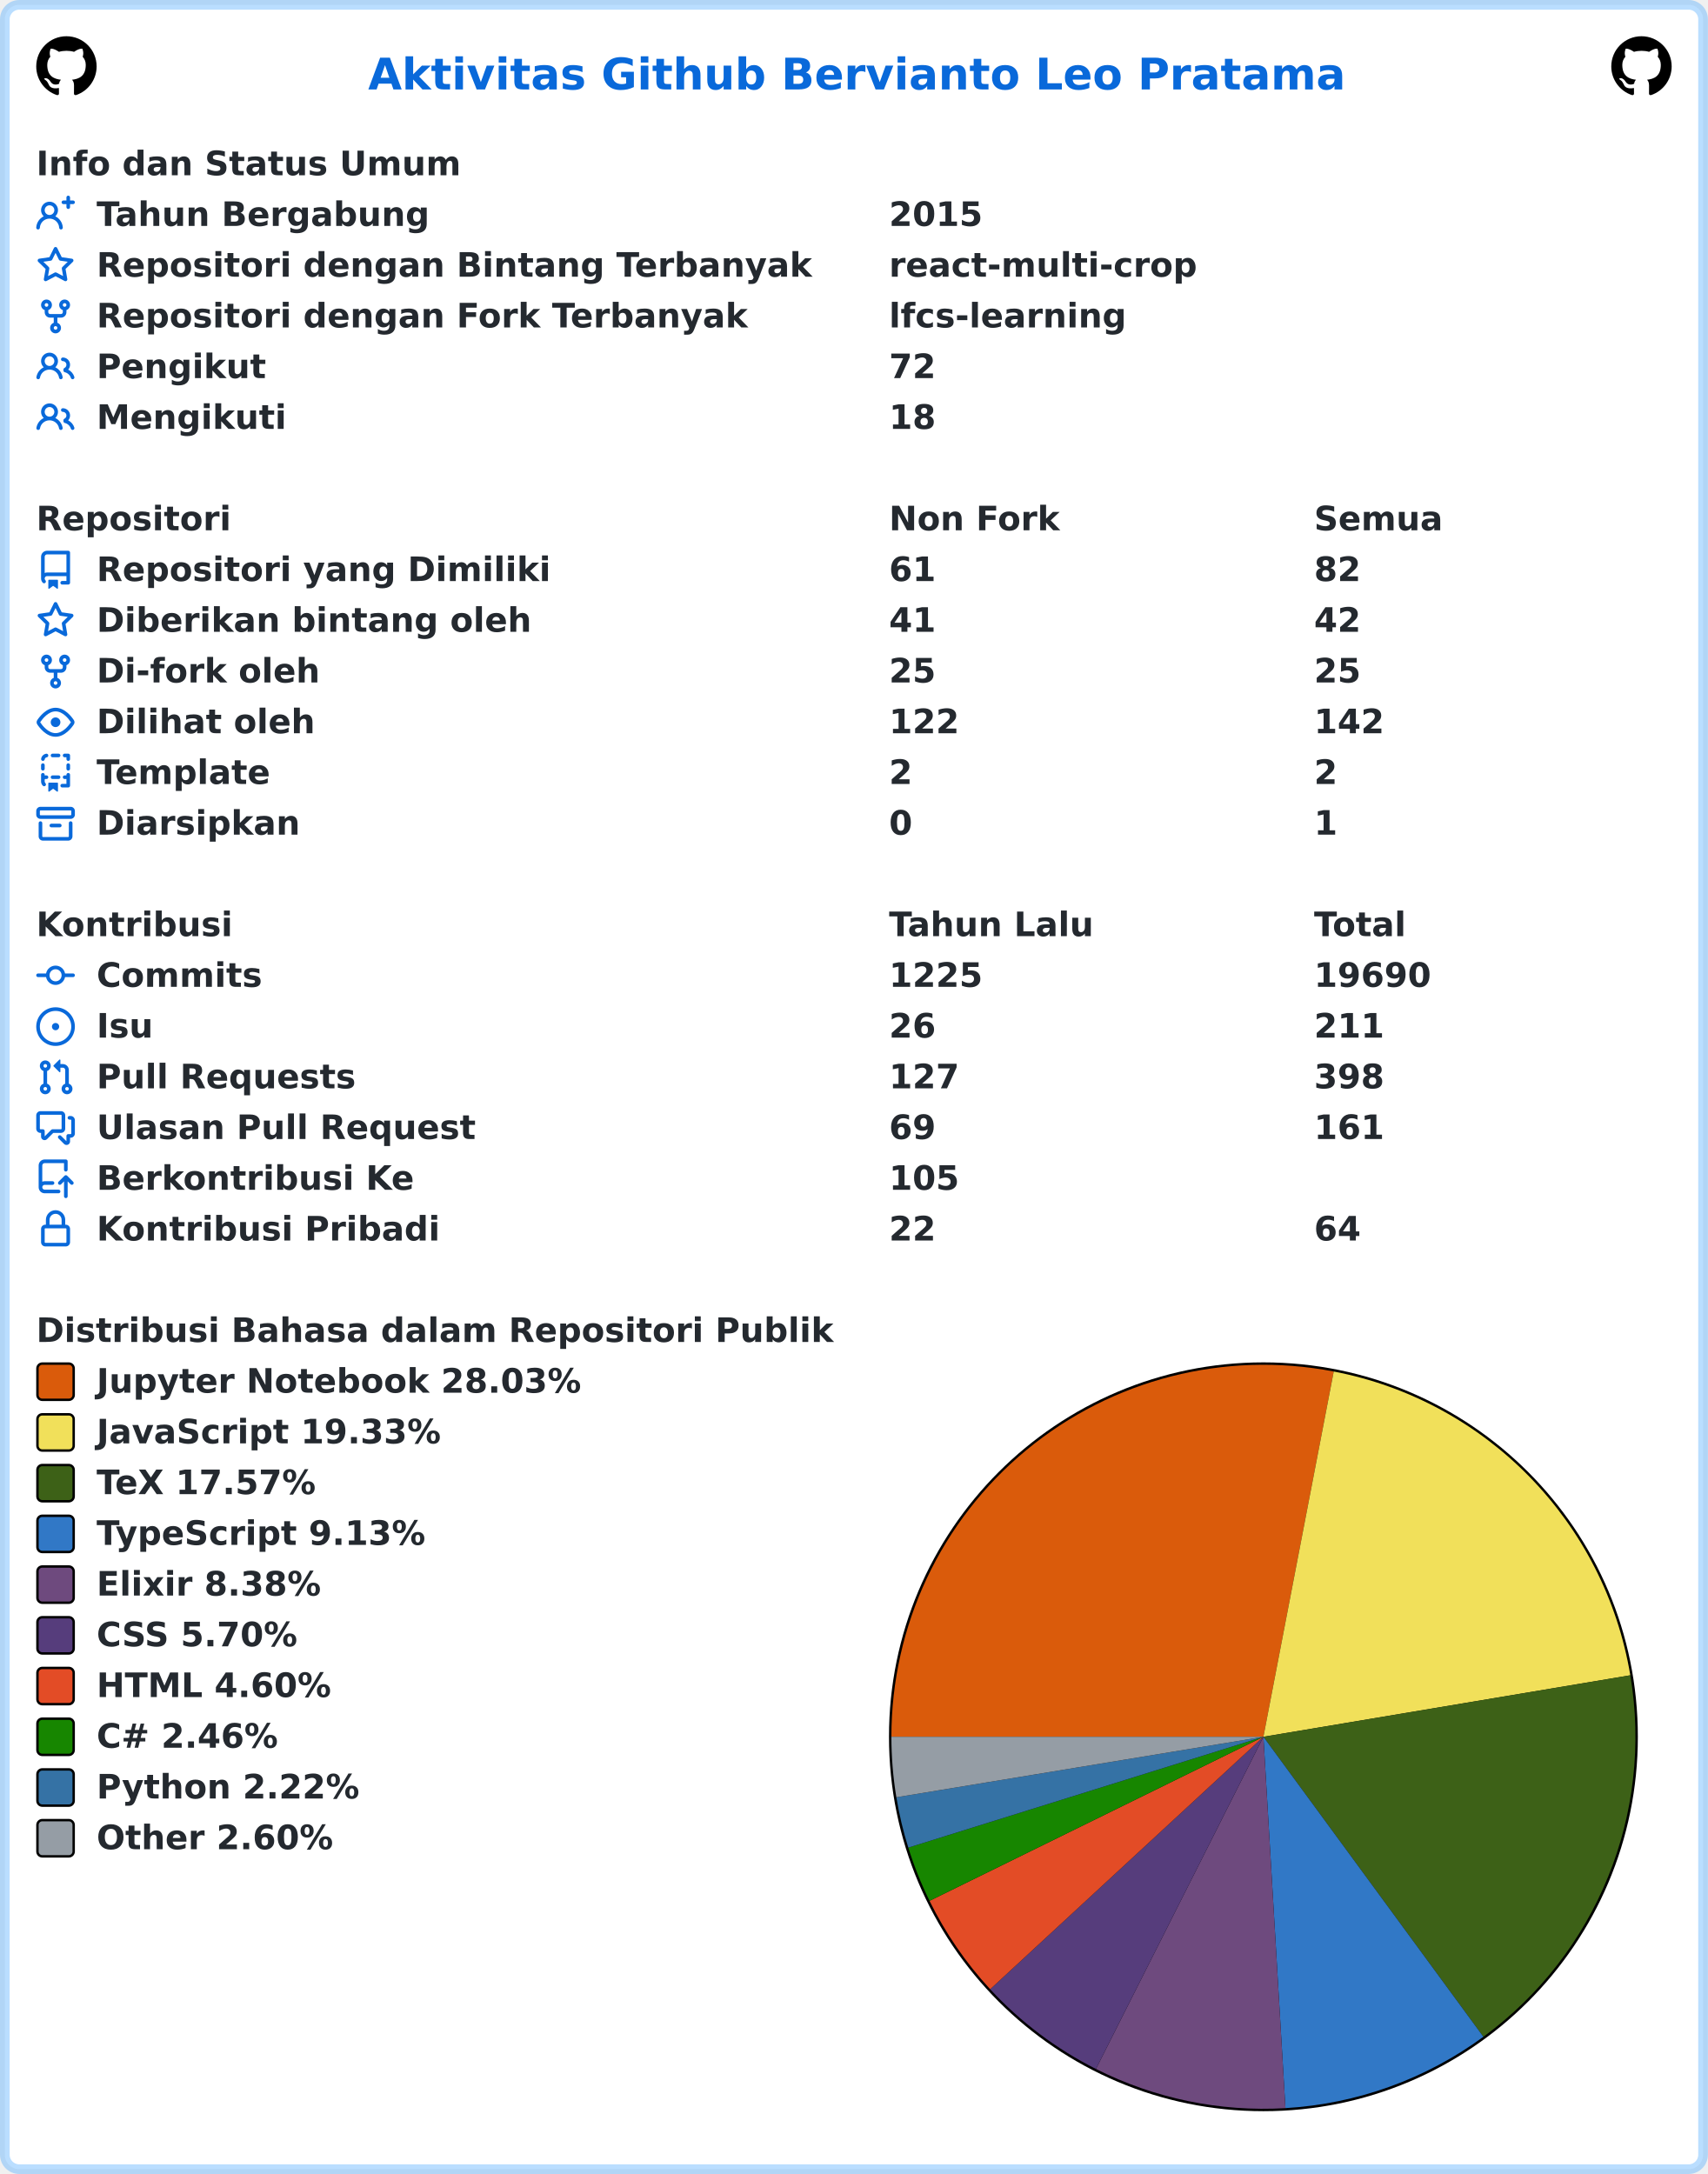
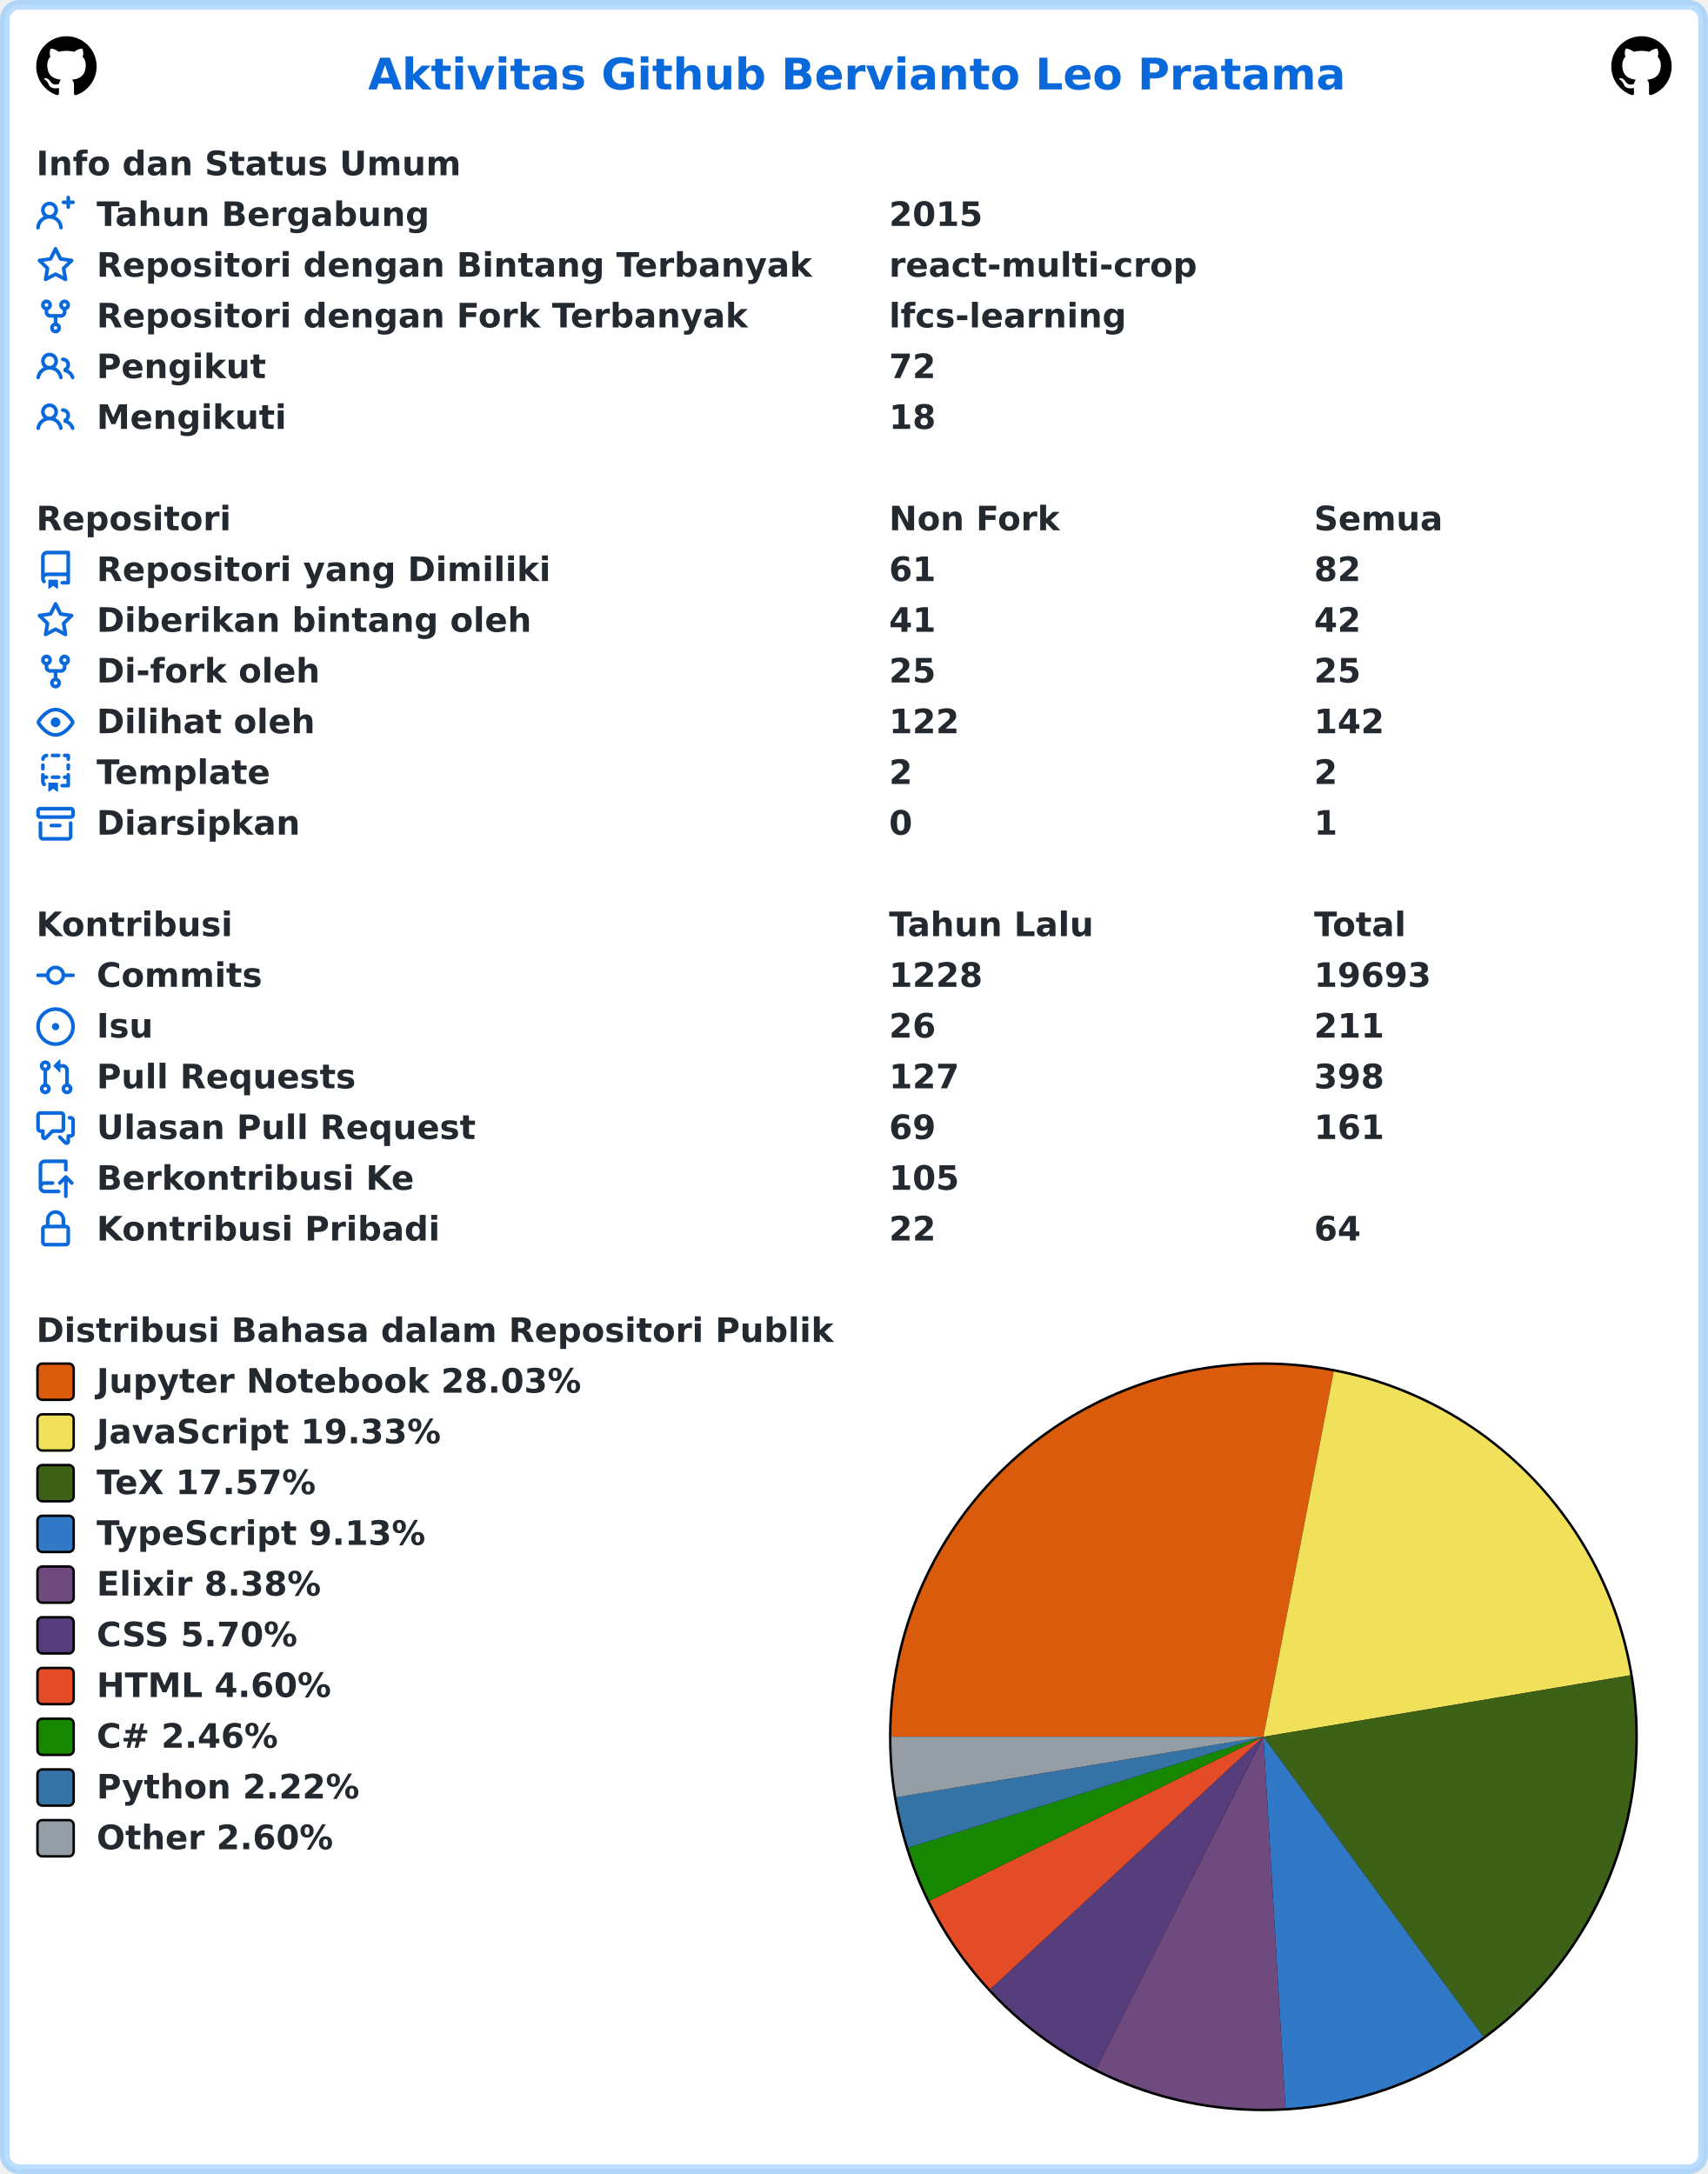
<svg xmlns="http://www.w3.org/2000/svg" width="707" height="900" viewBox="0 0 707 900" lang="id" xml:lang="id">
  <rect x="2" y="2" stroke-width="4" rx="6" width="703" height="896" stroke="rgba(84,174,255,0.4)" fill="#ffffff" />
  <g font-weight="600" font-size="110pt" font-family="Verdana,Geneva,DejaVu Sans,sans-serif" text-rendering="geometricPrecision">
    <text x="1239" y="301" lengthAdjust="spacingAndGlyphs" textLength="3261" transform="scale(0.123)" fill="#0969da">Aktivitas Github Bervianto Leo Pratama</text>
    <svg x="15" y="15" width="25" height="25" viewBox="0 0 16 16">
      <path fill="#000000" fill-rule="evenodd" d="M8 0C3.58 0 0 3.58 0 8c0 3.54 2.29 6.53 5.47 7.59.4.07.55-.17.55-.38 0-.19-.01-.82-.01-1.49-2.01.37-2.53-.49-2.69-.94-.09-.23-.48-.94-.82-1.13-.28-.15-.68-.52-.01-.53.63-.01 1.08.58 1.23.82.72 1.21 1.87.87 2.33.66.07-.52.28-.87.51-1.07-1.78-.2-3.64-.89-3.64-3.95 0-.87.31-1.59.82-2.15-.08-.2-.36-1.02.08-2.12 0 0 .67-.21 2.2.82.64-.18 1.32-.27 2-.27.68 0 1.36.09 2 .27 1.53-1.04 2.2-.82 2.2-.82.44 1.1.16 1.92.08 2.12.51.56.82 1.27.82 2.15 0 3.07-1.87 3.75-3.65 3.95.29.25.54.73.54 1.48 0 1.07-.01 1.93-.01 2.2 0 .21.15.46.55.38A8.013 8.013 0 0016 8c0-4.42-3.58-8-8-8z" />
    </svg>
    <svg x="667" y="15" width="25" height="25" viewBox="0 0 16 16">
      <path fill="#000000" fill-rule="evenodd" d="M8 0C3.58 0 0 3.58 0 8c0 3.54 2.29 6.53 5.47 7.59.4.07.55-.17.55-.38 0-.19-.01-.82-.01-1.49-2.01.37-2.53-.49-2.69-.94-.09-.23-.48-.94-.82-1.13-.28-.15-.68-.52-.01-.53.63-.01 1.08.58 1.23.82.72 1.21 1.87.87 2.33.66.07-.52.28-.87.51-1.07-1.78-.2-3.64-.89-3.64-3.95 0-.87.31-1.59.82-2.15-.08-.2-.36-1.02.08-2.12 0 0 .67-.21 2.2.82.64-.18 1.32-.27 2-.27.68 0 1.36.09 2 .27 1.53-1.04 2.2-.82 2.2-.82.44 1.1.16 1.92.08 2.12.51.56.82 1.27.82 2.15 0 3.07-1.87 3.75-3.65 3.95.29.25.54.73.54 1.48 0 1.07-.01 1.93-.01 2.2 0 .21.15.46.55.38A8.013 8.013 0 0016 8c0-4.42-3.58-8-8-8z" />
    </svg>
    <g transform="translate(0, 60)" fill="#24292f">
      <g transform="translate(15, 0)">
        <g transform="scale(0.095)">
          <text x="0" y="132" textLength="1852" lengthAdjust="spacingAndGlyphs">Info dan Status Umum</text>
        </g>
      </g>
      <g transform="translate(15, 21)">
        <path fill="#0969da" fill-rule="evenodd" d="M13.25 0a.75.75 0 01.75.75V2h1.25a.75.75 0 010 1.5H14v1.25a.75.75 0 01-1.5 0V3.5h-1.25a.75.75 0 010-1.5h1.25V.75a.75.75 0 01.75-.75zM5.5 4a2 2 0 100 4 2 2 0 000-4zm2.4 4.548a3.5 3.5 0 10-4.799 0 5.527 5.527 0 00-3.1 4.66.75.75 0 101.498.085A4.01 4.01 0 015.5 9.5a4.01 4.01 0 014.001 3.793.75.75 0 101.498-.086 5.527 5.527 0 00-3.1-4.659z" />
        <g transform="scale(0.095)">
          <text lengthAdjust="spacingAndGlyphs" textLength="1478" x="263" y="132">Tahun Bergabung</text>
          <text lengthAdjust="spacingAndGlyphs" textLength="420" x="3716" y="132">2015</text>
        </g>
      </g>
      <g transform="translate(15, 42)">
        <path fill="#0969da" fill-rule="evenodd" d="M8 .25a.75.75 0 01.673.418l1.882 3.815 4.21.612a.75.75 0 01.416 1.279l-3.046 2.97.719 4.192a.75.75 0 01-1.088.791L8 12.347l-3.766 1.98a.75.75 0 01-1.088-.79l.72-4.194L.818 6.374a.75.75 0 01.416-1.28l4.21-.611L7.327.668A.75.75 0 018 .25zm0 2.445L6.615 5.5a.75.75 0 01-.564.41l-3.097.45 2.24 2.184a.75.75 0 01.216.664l-.528 3.084 2.769-1.456a.75.75 0 01.698 0l2.77 1.456-.53-3.084a.75.75 0 01.216-.664l2.24-2.183-3.096-.45a.75.75 0 01-.564-.41L8 2.694v.001z" />
        <g transform="scale(0.095)">
          <text lengthAdjust="spacingAndGlyphs" textLength="3126" x="263" y="132">Repositori dengan Bintang Terbanyak</text>
          <text lengthAdjust="spacingAndGlyphs" textLength="1330" x="3716" y="132">react-multi-crop</text>
        </g>
      </g>
      <g transform="translate(15, 63)">
        <path fill="#0969da" fill-rule="evenodd" d="M5 3.25a.75.75 0 11-1.5 0 .75.75 0 011.5 0zm0 2.122a2.25 2.25 0 10-1.5 0v.878A2.25 2.25 0 005.75 8.5h1.5v2.128a2.251 2.251 0 101.5 0V8.5h1.5a2.25 2.25 0 002.25-2.25v-.878a2.25 2.25 0 10-1.5 0v.878a.75.75 0 01-.75.75h-4.5A.75.75 0 015 6.25v-.878zm3.75 7.378a.75.75 0 11-1.5 0 .75.75 0 011.5 0zm3-8.75a.75.75 0 100-1.5.75.75 0 000 1.5z" />
        <g transform="scale(0.095)">
          <text lengthAdjust="spacingAndGlyphs" textLength="2846" x="263" y="132">Repositori dengan Fork Terbanyak</text>
          <text lengthAdjust="spacingAndGlyphs" textLength="1018" x="3716" y="132">lfcs-learning</text>
        </g>
      </g>
      <g transform="translate(15, 84)">
        <path fill="#0969da" fill-rule="evenodd" d="M5.5 3.5a2 2 0 100 4 2 2 0 000-4zM2 5.5a3.5 3.5 0 115.898 2.549 5.507 5.507 0 013.034 4.084.75.75 0 11-1.482.235 4.001 4.001 0 00-7.9 0 .75.75 0 01-1.482-.236A5.507 5.507 0 013.102 8.05 3.49 3.49 0 012 5.5zM11 4a.75.75 0 100 1.5 1.5 1.5 0 01.666 2.844.75.75 0 00-.416.672v.352a.75.75 0 00.574.73c1.2.289 2.162 1.2 2.522 2.372a.75.75 0 101.434-.44 5.01 5.01 0 00-2.56-3.012A3 3 0 0011 4z" />
        <g transform="scale(0.095)">
          <text lengthAdjust="spacingAndGlyphs" textLength="723" x="263" y="132">Pengikut</text>
          <text lengthAdjust="spacingAndGlyphs" textLength="210" x="3716" y="132">72</text>
        </g>
      </g>
      <g transform="translate(15, 105)">
        <path fill="#0969da" fill-rule="evenodd" d="M5.5 3.5a2 2 0 100 4 2 2 0 000-4zM2 5.5a3.5 3.5 0 115.898 2.549 5.507 5.507 0 013.034 4.084.75.75 0 11-1.482.235 4.001 4.001 0 00-7.9 0 .75.75 0 01-1.482-.236A5.507 5.507 0 013.102 8.05 3.49 3.49 0 012 5.5zM11 4a.75.75 0 100 1.5 1.5 1.5 0 01.666 2.844.75.75 0 00-.416.672v.352a.75.75 0 00.574.73c1.2.289 2.162 1.2 2.522 2.372a.75.75 0 101.434-.44 5.01 5.01 0 00-2.56-3.012A3 3 0 0011 4z" />
        <g transform="scale(0.095)">
          <text lengthAdjust="spacingAndGlyphs" textLength="813" x="263" y="132">Mengikuti</text>
          <text lengthAdjust="spacingAndGlyphs" textLength="210" x="3716" y="132">18</text>
        </g>
      </g>
    </g>
    <g transform="translate(0, 207)" fill="#24292f">
      <g transform="translate(15, 0)">
        <g transform="scale(0.095)">
          <text x="0" y="132" textLength="832" lengthAdjust="spacingAndGlyphs">Repositori</text>
          <text x="3716" y="132" textLength="740" lengthAdjust="spacingAndGlyphs">Non Fork</text>
          <text x="5568" y="132" textLength="573" lengthAdjust="spacingAndGlyphs">Semua</text>
        </g>
      </g>
      <g transform="translate(15, 21)">
        <path fill="#0969da" fill-rule="evenodd" d="M2 2.5A2.5 2.5 0 014.5 0h8.75a.75.75 0 01.75.75v12.5a.75.75 0 01-.75.75h-2.5a.75.75 0 110-1.5h1.75v-2h-8a1 1 0 00-.714 1.7.75.75 0 01-1.072 1.05A2.495 2.495 0 012 11.5v-9zm10.5-1V9h-8c-.356 0-.694.074-1 .208V2.5a1 1 0 011-1h8zM5 12.25v3.25a.25.25 0 00.4.2l1.45-1.087a.25.25 0 01.3 0L8.6 15.7a.25.25 0 00.4-.2v-3.25a.25.25 0 00-.25-.25h-3.5a.25.25 0 00-.25.25z" />
        <g transform="scale(0.095)">
          <text lengthAdjust="spacingAndGlyphs" textLength="1962" x="263" y="132">Repositori yang Dimiliki</text>
          <text lengthAdjust="spacingAndGlyphs" textLength="210" x="3716" y="132">61</text>
          <text lengthAdjust="spacingAndGlyphs" textLength="210" x="5568" y="132">82</text>
        </g>
      </g>
      <g transform="translate(15, 42)">
        <path fill="#0969da" fill-rule="evenodd" d="M8 .25a.75.75 0 01.673.418l1.882 3.815 4.21.612a.75.75 0 01.416 1.279l-3.046 2.97.719 4.192a.75.75 0 01-1.088.791L8 12.347l-3.766 1.98a.75.75 0 01-1.088-.79l.72-4.194L.818 6.374a.75.75 0 01.416-1.28l4.21-.611L7.327.668A.75.75 0 018 .25zm0 2.445L6.615 5.5a.75.75 0 01-.564.41l-3.097.45 2.24 2.184a.75.75 0 01.216.664l-.528 3.084 2.769-1.456a.75.75 0 01.698 0l2.77 1.456-.53-3.084a.75.75 0 01.216-.664l2.24-2.183-3.096-.45a.75.75 0 01-.564-.41L8 2.694v.001z" />
        <g transform="scale(0.095)">
          <text lengthAdjust="spacingAndGlyphs" textLength="1887" x="263" y="132">Diberikan bintang oleh</text>
          <text lengthAdjust="spacingAndGlyphs" textLength="210" x="3716" y="132">41</text>
          <text lengthAdjust="spacingAndGlyphs" textLength="210" x="5568" y="132">42</text>
        </g>
      </g>
      <g transform="translate(15, 63)">
        <path fill="#0969da" fill-rule="evenodd" d="M5 3.25a.75.75 0 11-1.5 0 .75.75 0 011.5 0zm0 2.122a2.25 2.25 0 10-1.5 0v.878A2.25 2.25 0 005.75 8.5h1.5v2.128a2.251 2.251 0 101.5 0V8.5h1.5a2.25 2.25 0 002.25-2.25v-.878a2.25 2.25 0 10-1.5 0v.878a.75.75 0 01-.75.75h-4.5A.75.75 0 015 6.25v-.878zm3.75 7.378a.75.75 0 11-1.5 0 .75.75 0 011.5 0zm3-8.75a.75.75 0 100-1.5.75.75 0 000 1.5z" />
        <g transform="scale(0.095)">
          <text lengthAdjust="spacingAndGlyphs" textLength="963" x="263" y="132">Di-fork oleh</text>
          <text lengthAdjust="spacingAndGlyphs" textLength="210" x="3716" y="132">25</text>
          <text lengthAdjust="spacingAndGlyphs" textLength="210" x="5568" y="132">25</text>
        </g>
      </g>
      <g transform="translate(15, 84)">
        <path fill="#0969da" fill-rule="evenodd" d="M1.679 7.932c.412-.621 1.242-1.75 2.366-2.717C5.175 4.242 6.527 3.5 8 3.5c1.473 0 2.824.742 3.955 1.715 1.124.967 1.954 2.096 2.366 2.717a.119.119 0 010 .136c-.412.621-1.242 1.75-2.366 2.717C10.825 11.758 9.473 12.5 8 12.5c-1.473 0-2.824-.742-3.955-1.715C2.92 9.818 2.09 8.69 1.679 8.068a.119.119 0 010-.136zM8 2c-1.981 0-3.67.992-4.933 2.078C1.797 5.169.88 6.423.43 7.1a1.619 1.619 0 000 1.798c.45.678 1.367 1.932 2.637 3.024C4.329 13.008 6.019 14 8 14c1.981 0 3.67-.992 4.933-2.078 1.27-1.091 2.187-2.345 2.637-3.023a1.619 1.619 0 000-1.798c-.45-.678-1.367-1.932-2.637-3.023C11.671 2.992 9.981 2 8 2zm0 8a2 2 0 100-4 2 2 0 000 4z" />
        <g transform="scale(0.095)">
          <text lengthAdjust="spacingAndGlyphs" textLength="944" x="263" y="132">Dilihat oleh</text>
          <text lengthAdjust="spacingAndGlyphs" textLength="315" x="3716" y="132">122</text>
          <text lengthAdjust="spacingAndGlyphs" textLength="315" x="5568" y="132">142</text>
        </g>
      </g>
      <g transform="translate(15, 105)">
        <path fill="#0969da" fill-rule="evenodd" d="M6 .75A.75.75 0 016.75 0h2.5a.75.75 0 010 1.5h-2.5A.75.75 0 016 .75zm5 0a.75.75 0 01.75-.75h1.5a.75.75 0 01.75.75v1.5a.75.75 0 01-1.5 0V1.5h-.75A.75.75 0 0111 .75zM4.992.662a.75.75 0 01-.636.848c-.436.063-.783.41-.846.846a.75.75 0 01-1.485-.212A2.501 2.501 0 014.144.025a.75.75 0 01.848.637zM2.75 4a.75.75 0 01.75.75v1.5a.75.75 0 01-1.5 0v-1.5A.75.75 0 012.75 4zm10.5 0a.75.75 0 01.75.75v1.5a.75.75 0 01-1.5 0v-1.5a.75.75 0 01.75-.75zM2.75 8a.75.75 0 01.75.75v.268A1.72 1.72 0 013.75 9h.5a.75.75 0 010 1.5h-.5a.25.25 0 00-.25.25v.75c0 .28.114.532.3.714a.75.75 0 01-1.05 1.072A2.495 2.495 0 012 11.5V8.75A.75.75 0 012.75 8zm10.5 0a.75.75 0 01.75.75v4.5a.75.75 0 01-.75.75h-2.5a.75.75 0 010-1.5h1.75v-2h-.75a.75.75 0 010-1.5h.75v-.25a.75.75 0 01.75-.75zM6 9.75A.75.75 0 016.75 9h2.5a.75.75 0 010 1.5h-2.5A.75.75 0 016 9.75zm-1 2.5v3.25a.25.25 0 00.4.2l1.45-1.087a.25.25 0 01.3 0L8.6 15.7a.25.25 0 00.4-.2v-3.25a.25.25 0 00-.25-.25h-3.5a.25.25 0 00-.25.25z" />
        <g transform="scale(0.095)">
          <text lengthAdjust="spacingAndGlyphs" textLength="783" x="263" y="132">Template</text>
          <text lengthAdjust="spacingAndGlyphs" textLength="105" x="3716" y="132">2</text>
          <text lengthAdjust="spacingAndGlyphs" textLength="105" x="5568" y="132">2</text>
        </g>
      </g>
      <g transform="translate(15, 126)">
        <path fill="#0969da" fill-rule="evenodd" d="M1.75 2.5a.25.25 0 00-.25.25v1.5c0 .138.112.25.25.25h12.5a.25.25 0 00.25-.25v-1.5a.25.25 0 00-.25-.25H1.75zM0 2.75C0 1.784.784 1 1.75 1h12.5c.966 0 1.75.784 1.75 1.75v1.5A1.75 1.75 0 0114.25 6H1.75A1.75 1.75 0 010 4.25v-1.5zM1.75 7a.75.75 0 01.75.75v5.5c0 .138.112.25.25.25h10.5a.25.25 0 00.25-.25v-5.5a.75.75 0 111.5 0v5.5A1.75 1.75 0 0113.25 15H2.75A1.75 1.75 0 011 13.25v-5.5A.75.75 0 011.75 7zm4.5 1a.75.75 0 000 1.5h3.5a.75.75 0 100-1.5h-3.5z" />
        <g transform="scale(0.095)">
          <text lengthAdjust="spacingAndGlyphs" textLength="880" x="263" y="132">Diarsipkan</text>
          <text lengthAdjust="spacingAndGlyphs" textLength="105" x="3716" y="132">0</text>
          <text lengthAdjust="spacingAndGlyphs" textLength="105" x="5568" y="132">1</text>
        </g>
      </g>
    </g>
    <g transform="translate(0, 375)" fill="#24292f">
      <g transform="translate(15, 0)">
        <g transform="scale(0.095)">
          <text x="0" y="132" textLength="834" lengthAdjust="spacingAndGlyphs">Kontribusi</text>
          <text x="3716" y="132" textLength="914" lengthAdjust="spacingAndGlyphs">Tahun Lalu</text>
          <text x="5568" y="132" textLength="414" lengthAdjust="spacingAndGlyphs">Total</text>
        </g>
      </g>
      <g transform="translate(15, 21)">
        <path fill="#0969da" fill-rule="evenodd" d="M10.5 7.75a2.5 2.5 0 11-5 0 2.5 2.5 0 015 0zm1.43.75a4.002 4.002 0 01-7.86 0H.75a.75.75 0 110-1.5h3.32a4.001 4.001 0 017.86 0h3.32a.75.75 0 110 1.5h-3.32z" />
        <g transform="scale(0.095)">
          <text lengthAdjust="spacingAndGlyphs" textLength="734" x="263" y="132">Commits</text>
-           <text lengthAdjust="spacingAndGlyphs" textLength="420" x="3716" y="132">1225</text>
-           <text lengthAdjust="spacingAndGlyphs" textLength="525" x="5568" y="132">19690</text>
+           <text lengthAdjust="spacingAndGlyphs" textLength="420" x="3716" y="132">1228</text>
+           <text lengthAdjust="spacingAndGlyphs" textLength="525" x="5568" y="132">19693</text>
        </g>
      </g>
      <g transform="translate(15, 42)">
        <path fill="#0969da" d="M8 9.5a1.5 1.5 0 100-3 1.5 1.5 0 000 3z" />
        <path fill="#0969da" fill-rule="evenodd" d="M8 0a8 8 0 100 16A8 8 0 008 0zM1.5 8a6.5 6.5 0 1113 0 6.5 6.5 0 01-13 0z" />
        <g transform="scale(0.095)">
          <text lengthAdjust="spacingAndGlyphs" textLength="238" x="263" y="132">Isu</text>
          <text lengthAdjust="spacingAndGlyphs" textLength="210" x="3716" y="132">26</text>
          <text lengthAdjust="spacingAndGlyphs" textLength="315" x="5568" y="132">211</text>
        </g>
      </g>
      <g transform="translate(15, 63)">
        <path fill="#0969da" fill-rule="evenodd" d="M7.177 3.073L9.573.677A.25.25 0 0110 .854v4.792a.25.25 0 01-.427.177L7.177 3.427a.25.25 0 010-.354zM3.75 2.5a.75.75 0 100 1.5.75.75 0 000-1.5zm-2.25.75a2.25 2.25 0 113 2.122v5.256a2.251 2.251 0 11-1.5 0V5.372A2.25 2.25 0 011.5 3.25zM11 2.5h-1V4h1a1 1 0 011 1v5.628a2.251 2.251 0 101.5 0V5A2.5 2.5 0 0011 2.5zm1 10.25a.75.75 0 111.5 0 .75.75 0 01-1.5 0zM3.75 12a.75.75 0 100 1.5.75.75 0 000-1.5z" />
        <g transform="scale(0.095)">
          <text lengthAdjust="spacingAndGlyphs" textLength="1113" x="263" y="132">Pull Requests</text>
          <text lengthAdjust="spacingAndGlyphs" textLength="315" x="3716" y="132">127</text>
          <text lengthAdjust="spacingAndGlyphs" textLength="315" x="5568" y="132">398</text>
        </g>
      </g>
      <g transform="translate(15, 84)">
        <path fill="#0969da" fill-rule="evenodd" d="M1.5 2.75a.25.25 0 01.25-.25h8.5a.25.25 0 01.25.25v5.5a.25.25 0 01-.25.25h-3.5a.75.75 0 00-.53.22L3.5 11.44V9.25a.75.75 0 00-.75-.75h-1a.25.25 0 01-.25-.25v-5.5zM1.75 1A1.75 1.75 0 000 2.75v5.5C0 9.216.784 10 1.75 10H2v1.543a1.457 1.457 0 002.487 1.03L7.061 10h3.189A1.75 1.75 0 0012 8.25v-5.5A1.75 1.75 0 0010.25 1h-8.5zM14.5 4.75a.25.25 0 00-.25-.25h-.5a.75.75 0 110-1.5h.5c.966 0 1.75.784 1.75 1.75v5.5A1.75 1.75 0 0114.25 12H14v1.543a1.457 1.457 0 01-2.487 1.03L9.22 12.28a.75.75 0 111.06-1.06l2.22 2.22v-2.19a.75.75 0 01.75-.75h1a.25.25 0 00.25-.25v-5.5z" />
        <g transform="scale(0.095)">
          <text lengthAdjust="spacingAndGlyphs" textLength="1640" x="263" y="132">Ulasan Pull Request</text>
          <text lengthAdjust="spacingAndGlyphs" textLength="210" x="3716" y="132">69</text>
          <text lengthAdjust="spacingAndGlyphs" textLength="315" x="5568" y="132">161</text>
        </g>
      </g>
      <g transform="translate(15, 105)">
        <path fill="#0969da" fill-rule="evenodd" d="M1 2.5A2.5 2.5 0 013.5 0h8.75a.75.75 0 01.75.75v3.5a.75.75 0 01-1.5 0V1.5h-8a1 1 0 00-1 1v6.708A2.492 2.492 0 013.5 9h3.25a.75.75 0 010 1.5H3.5a1 1 0 100 2h5.75a.75.75 0 010 1.5H3.5A2.5 2.5 0 011 11.5v-9zm13.23 7.79a.75.75 0 001.06-1.06l-2.505-2.505a.75.75 0 00-1.06 0L9.22 9.229a.75.75 0 001.06 1.061l1.225-1.224v6.184a.75.75 0 001.5 0V9.066l1.224 1.224z" />
        <g transform="scale(0.095)">
          <text lengthAdjust="spacingAndGlyphs" textLength="1366" x="263" y="132">Berkontribusi Ke</text>
          <text lengthAdjust="spacingAndGlyphs" textLength="315" x="3716" y="132">105</text>
        </g>
      </g>
      <g transform="translate(15, 126)">
        <path fill="#0969da" fill-rule="evenodd" d="M4 4v2h-.25A1.75 1.75 0 002 7.75v5.5c0 .966.784 1.75 1.75 1.75h8.5A1.75 1.75 0 0014 13.25v-5.5A1.75 1.75 0 0012.25 6H12V4a4 4 0 10-8 0zm6.5 2V4a2.5 2.5 0 00-5 0v2h5zM12 7.5h.25a.25.25 0 01.25.25v5.5a.25.25 0 01-.25.25h-8.5a.25.25 0 01-.25-.25v-5.5a.25.25 0 01.25-.25H12z" />
        <g transform="scale(0.095)">
          <text lengthAdjust="spacingAndGlyphs" textLength="1456" x="263" y="132">Kontribusi Pribadi</text>
          <text lengthAdjust="spacingAndGlyphs" textLength="210" x="3716" y="132">22</text>
          <text lengthAdjust="spacingAndGlyphs" textLength="210" x="5568" y="132">64</text>
        </g>
      </g>
    </g>
    <g transform="translate(0, 543)" fill="#24292f">
      <g transform="translate(15, 0)">
        <g transform="scale(0.095)">
          <text x="0" y="132" textLength="3438" lengthAdjust="spacingAndGlyphs">Distribusi Bahasa dalam Repositori Publik</text>
        </g>
      </g>
      <g transform="translate(368, 21)">
        <circle cx="155" cy="155" r="155" fill="#000000" />
      </g>
      <g transform="translate(369, 22)">
        <path fill-rule="evenodd" fill="#DA5B0B" d="M 0.0,154 A 154 154 0 0 1 183.11 2.776 L 154,154 Z" />
        <path fill-rule="evenodd" fill="#f1e05a" d="M 183.11,2.776 A 154 154 0 0 1 305.881 128.539 L 154,154 Z" />
        <path fill-rule="evenodd" fill="#3D6117" d="M 305.881,128.539 A 154 154 0 0 1 245.061 278.193 L 154,154 Z" />
        <path fill-rule="evenodd" fill="#3178c6" d="M 245.061,278.193 A 154 154 0 0 1 163.115 307.73 L 154,154 Z" />
        <path fill-rule="evenodd" fill="#6e4a7e" d="M 163.115,307.73 A 154 154 0 0 1 84.667 291.51 L 154,154 Z" />
        <path fill-rule="evenodd" fill="#563d7c" d="M 84.667,291.51 A 154 154 0 0 1 40.885 258.504 L 154,154 Z" />
        <path fill-rule="evenodd" fill="#e34c26" d="M 40.885,258.504 A 154 154 0 0 1 15.788 221.923 L 154,154 Z" />
        <path fill-rule="evenodd" fill="#178600" d="M 15.788,221.923 A 154 154 0 0 1 6.994 199.881 L 154,154 Z" />
        <path fill-rule="evenodd" fill="#3572A5" d="M 6.994,199.881 A 154 154 0 0 1 2.05 179.043 L 154,154 Z" />
        <path fill-rule="evenodd" fill="#959da5" d="M 2.05,179.043 A 154 154 0 0 1 0.0 154 L 154,154 Z" />
      </g>
      <g transform="translate(15, 21)">
        <rect x="0.5" y="0.5" rx="2" width="15" height="15" fill="#DA5B0B" stroke-width="1" stroke="#000000" />
        <text transform="scale(0.095)" x="263" y="132" textLength="2126" lengthAdjust="spacingAndGlyphs">Jupyter Notebook 28.03%</text>
      </g>
      <g transform="translate(15, 42)">
        <rect x="0.5" y="0.5" rx="2" width="15" height="15" fill="#f1e05a" stroke-width="1" stroke="#000000" />
        <text transform="scale(0.095)" x="263" y="132" textLength="1516" lengthAdjust="spacingAndGlyphs">JavaScript 19.33%</text>
      </g>
      <g transform="translate(15, 63)">
        <rect x="0.5" y="0.5" rx="2" width="15" height="15" fill="#3D6117" stroke-width="1" stroke="#000000" />
        <text transform="scale(0.095)" x="263" y="132" textLength="999" lengthAdjust="spacingAndGlyphs">TeX 17.57%</text>
      </g>
      <g transform="translate(15, 84)">
        <rect x="0.5" y="0.5" rx="2" width="15" height="15" fill="#3178c6" stroke-width="1" stroke="#000000" />
        <text transform="scale(0.095)" x="263" y="132" textLength="1462" lengthAdjust="spacingAndGlyphs">TypeScript 9.13%</text>
      </g>
      <g transform="translate(15, 105)">
        <rect x="0.5" y="0.5" rx="2" width="15" height="15" fill="#6e4a7e" stroke-width="1" stroke="#000000" />
        <text transform="scale(0.095)" x="263" y="132" textLength="987" lengthAdjust="spacingAndGlyphs">Elixir 8.38%</text>
      </g>
      <g transform="translate(15, 126)">
        <rect x="0.5" y="0.5" rx="2" width="15" height="15" fill="#563d7c" stroke-width="1" stroke="#000000" />
        <text transform="scale(0.095)" x="263" y="132" textLength="903" lengthAdjust="spacingAndGlyphs">CSS 5.70%</text>
      </g>
      <g transform="translate(15, 147)">
        <rect x="0.5" y="0.5" rx="2" width="15" height="15" fill="#e34c26" stroke-width="1" stroke="#000000" />
        <text transform="scale(0.095)" x="263" y="132" textLength="1036" lengthAdjust="spacingAndGlyphs">HTML 4.60%</text>
      </g>
      <g transform="translate(15, 168)">
        <rect x="0.5" y="0.5" rx="2" width="15" height="15" fill="#178600" stroke-width="1" stroke="#000000" />
        <text transform="scale(0.095)" x="263" y="132" textLength="831" lengthAdjust="spacingAndGlyphs">C# 2.46%</text>
      </g>
      <g transform="translate(15, 189)">
        <rect x="0.5" y="0.5" rx="2" width="15" height="15" fill="#3572A5" stroke-width="1" stroke="#000000" />
        <text transform="scale(0.095)" x="263" y="132" textLength="1149" lengthAdjust="spacingAndGlyphs">Python 2.22%</text>
      </g>
      <g transform="translate(15, 210)">
        <rect x="0.5" y="0.5" rx="2" width="15" height="15" fill="#959da5" stroke-width="1" stroke="#000000" />
        <text transform="scale(0.095)" x="263" y="132" textLength="1047" lengthAdjust="spacingAndGlyphs">Other 2.60%</text>
      </g>
    </g>
  </g>
</svg>
